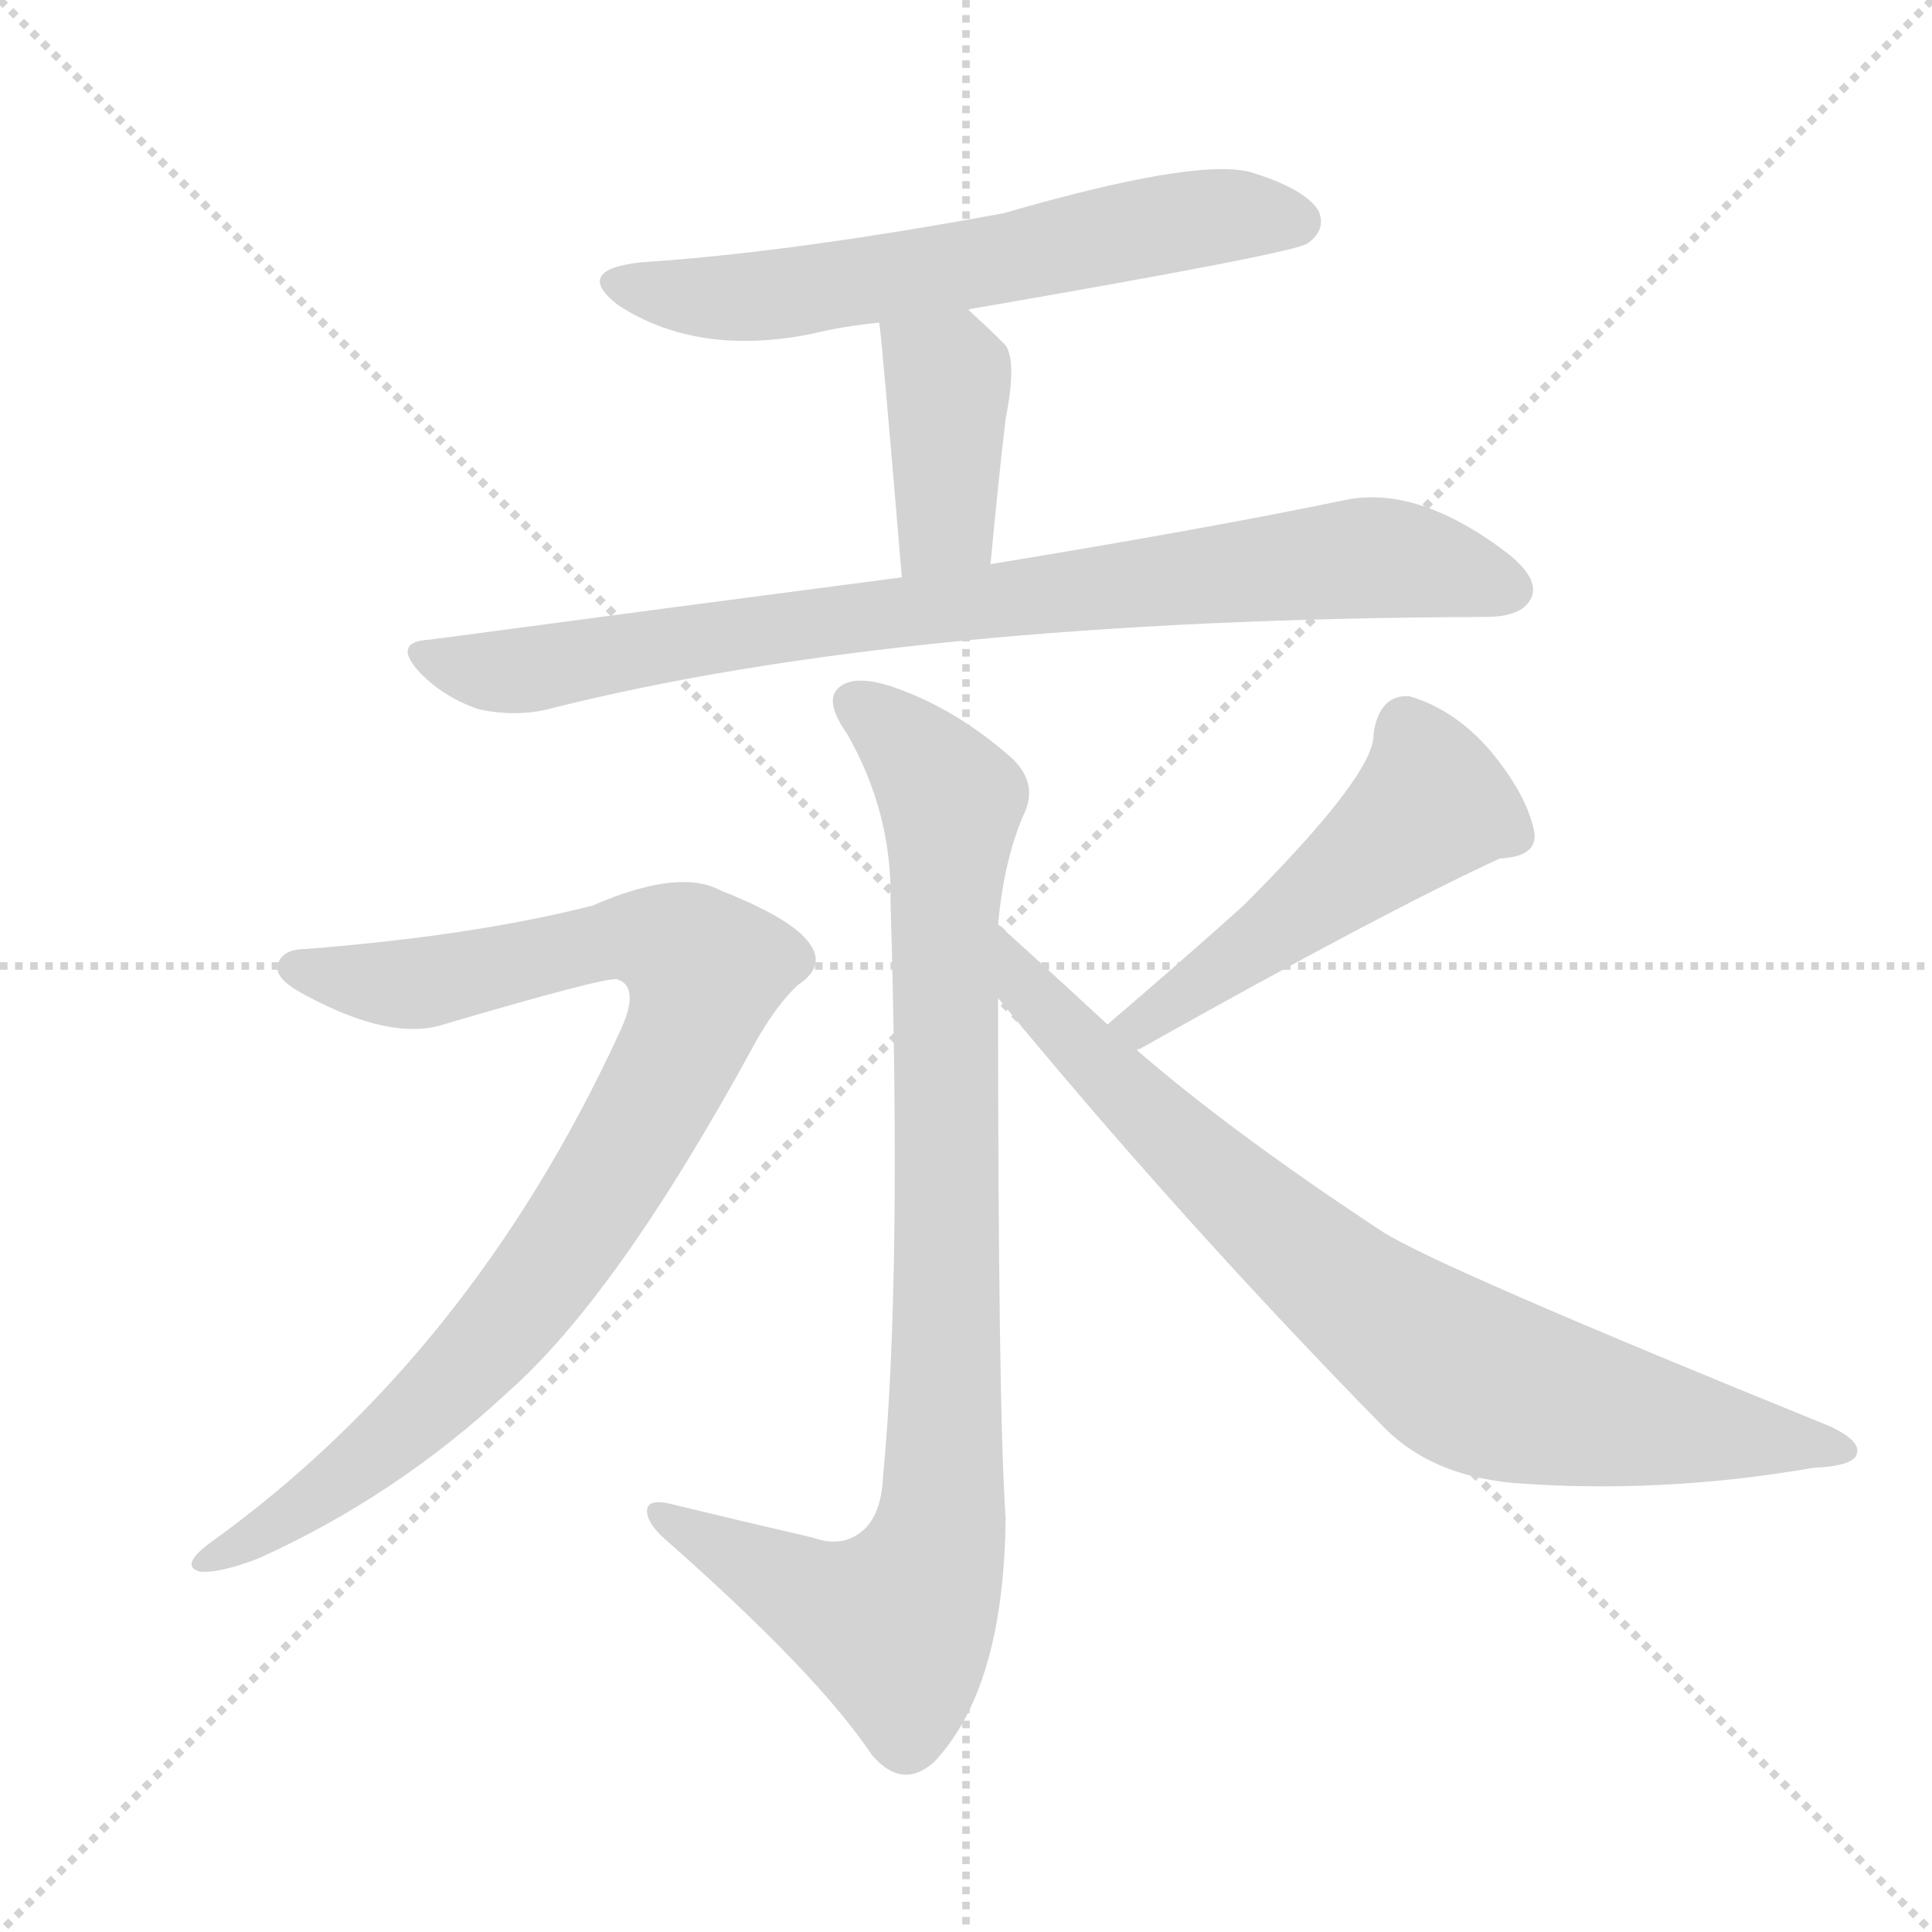
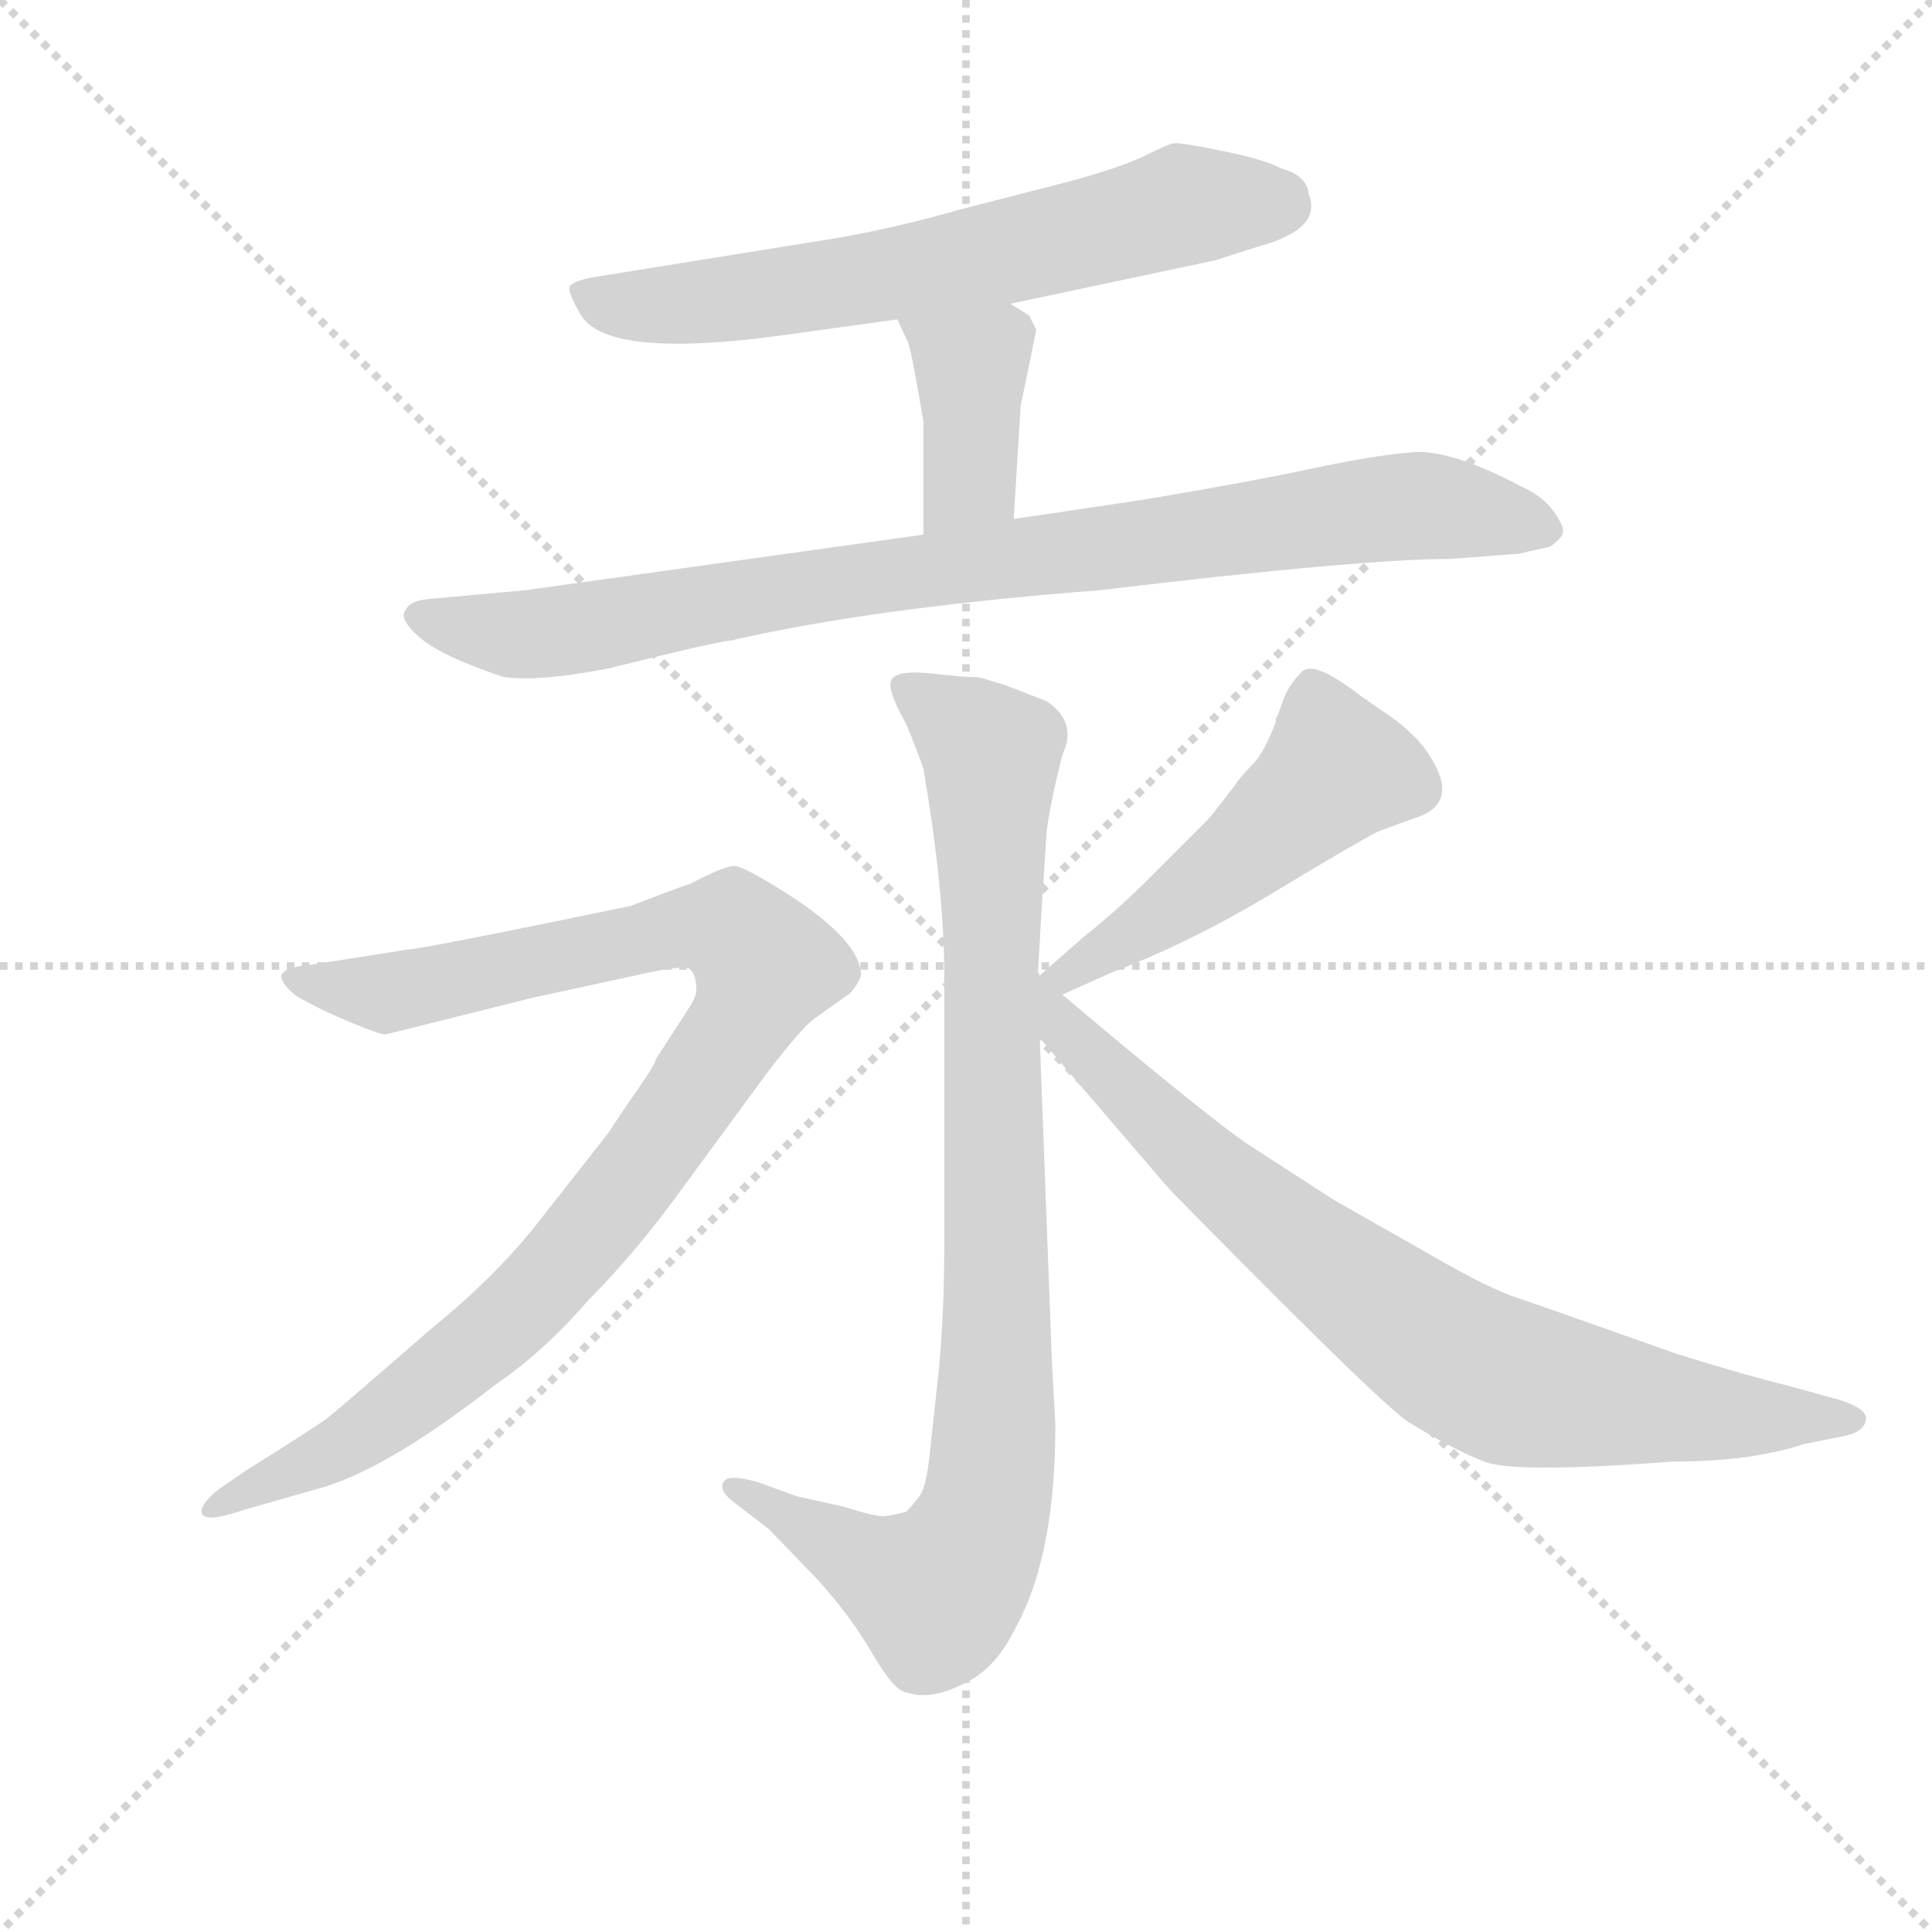
<svg xmlns="http://www.w3.org/2000/svg" version="1.1" viewBox="0 0 1024 1024">
  <g stroke="lightgray" stroke-dasharray="1,1" stroke-width="1" transform="scale(4, 4)">
    <line x1="0" y1="0" x2="256" y2="256" />
    <line x1="256" y1="0" x2="0" y2="256" />
    <line x1="128" y1="0" x2="128" y2="256" />
    <line x1="0" y1="128" x2="256" y2="128" />
  </g>
-   <g transform="scale(1, -1) translate(0, -900)">
+   <g transform="scale(0.92, -0.92) translate(60, -830)">
    <style type="text/css">
      
        @keyframes keyframes0 {
          from {
            stroke: blue;
-             stroke-dashoffset: 616;
-             stroke-width: 128;
-           }
-           67% {
+             stroke-dashoffset: 666;
+             stroke-width: 128;
+           }
+           68% {
            animation-timing-function: step-end;
            stroke: blue;
            stroke-dashoffset: 0;
            stroke-width: 128;
          }
          to {
            stroke: black;
            stroke-width: 1024;
          }
        }
        #make-me-a-hanzi-animation-0 {
-           animation: keyframes0 0.751s both;
+           animation: keyframes0 0.792s both;
          animation-delay: 0s;
          animation-timing-function: linear;
        }
      
        @keyframes keyframes1 {
          from {
            stroke: blue;
-             stroke-dashoffset: 396;
+             stroke-dashoffset: 395;
            stroke-width: 128;
          }
          56% {
            animation-timing-function: step-end;
            stroke: blue;
            stroke-dashoffset: 0;
            stroke-width: 128;
          }
          to {
            stroke: black;
            stroke-width: 1024;
          }
        }
        #make-me-a-hanzi-animation-1 {
-           animation: keyframes1 0.572s both;
-           animation-delay: 0.751s;
+           animation: keyframes1 0.571s both;
+           animation-delay: 0.792s;
          animation-timing-function: linear;
        }
      
        @keyframes keyframes2 {
          from {
            stroke: blue;
-             stroke-dashoffset: 837;
+             stroke-dashoffset: 909;
+             stroke-width: 128;
+           }
+           75% {
+             animation-timing-function: step-end;
+             stroke: blue;
+             stroke-dashoffset: 0;
+             stroke-width: 128;
+           }
+           to {
+             stroke: black;
+             stroke-width: 1024;
+           }
+         }
+         #make-me-a-hanzi-animation-2 {
+           animation: keyframes2 0.99s both;
+           animation-delay: 1.363s;
+           animation-timing-function: linear;
+         }
+       
+         @keyframes keyframes3 {
+           from {
+             stroke: blue;
+             stroke-dashoffset: 945;
+             stroke-width: 128;
+           }
+           75% {
+             animation-timing-function: step-end;
+             stroke: blue;
+             stroke-dashoffset: 0;
+             stroke-width: 128;
+           }
+           to {
+             stroke: black;
+             stroke-width: 1024;
+           }
+         }
+         #make-me-a-hanzi-animation-3 {
+           animation: keyframes3 1.019s both;
+           animation-delay: 2.353s;
+           animation-timing-function: linear;
+         }
+       
+         @keyframes keyframes4 {
+           from {
+             stroke: blue;
+             stroke-dashoffset: 1001;
+             stroke-width: 128;
+           }
+           77% {
+             animation-timing-function: step-end;
+             stroke: blue;
+             stroke-dashoffset: 0;
+             stroke-width: 128;
+           }
+           to {
+             stroke: black;
+             stroke-width: 1024;
+           }
+         }
+         #make-me-a-hanzi-animation-4 {
+           animation: keyframes4 1.065s both;
+           animation-delay: 3.372s;
+           animation-timing-function: linear;
+         }
+       
+         @keyframes keyframes5 {
+           from {
+             stroke: blue;
+             stroke-dashoffset: 506;
+             stroke-width: 128;
+           }
+           62% {
+             animation-timing-function: step-end;
+             stroke: blue;
+             stroke-dashoffset: 0;
+             stroke-width: 128;
+           }
+           to {
+             stroke: black;
+             stroke-width: 1024;
+           }
+         }
+         #make-me-a-hanzi-animation-5 {
+           animation: keyframes5 0.662s both;
+           animation-delay: 4.437s;
+           animation-timing-function: linear;
+         }
+       
+         @keyframes keyframes6 {
+           from {
+             stroke: blue;
+             stroke-dashoffset: 813;
            stroke-width: 128;
          }
          73% {
            animation-timing-function: step-end;
            stroke: blue;
            stroke-dashoffset: 0;
            stroke-width: 128;
          }
          to {
            stroke: black;
            stroke-width: 1024;
          }
        }
-         #make-me-a-hanzi-animation-2 {
-           animation: keyframes2 0.931s both;
-           animation-delay: 1.324s;
-           animation-timing-function: linear;
-         }
-       
-         @keyframes keyframes3 {
-           from {
-             stroke: blue;
-             stroke-dashoffset: 910;
-             stroke-width: 128;
-           }
-           75% {
-             animation-timing-function: step-end;
-             stroke: blue;
-             stroke-dashoffset: 0;
-             stroke-width: 128;
-           }
-           to {
-             stroke: black;
-             stroke-width: 1024;
-           }
-         }
-         #make-me-a-hanzi-animation-3 {
-           animation: keyframes3 0.991s both;
-           animation-delay: 2.255s;
-           animation-timing-function: linear;
-         }
-       
-         @keyframes keyframes4 {
-           from {
-             stroke: blue;
-             stroke-dashoffset: 901;
-             stroke-width: 128;
-           }
-           75% {
-             animation-timing-function: step-end;
-             stroke: blue;
-             stroke-dashoffset: 0;
-             stroke-width: 128;
-           }
-           to {
-             stroke: black;
-             stroke-width: 1024;
-           }
-         }
-         #make-me-a-hanzi-animation-4 {
-           animation: keyframes4 0.983s both;
-           animation-delay: 3.245s;
-           animation-timing-function: linear;
-         }
-       
-         @keyframes keyframes5 {
-           from {
-             stroke: blue;
-             stroke-dashoffset: 503;
-             stroke-width: 128;
-           }
-           62% {
-             animation-timing-function: step-end;
-             stroke: blue;
-             stroke-dashoffset: 0;
-             stroke-width: 128;
-           }
-           to {
-             stroke: black;
-             stroke-width: 1024;
-           }
-         }
-         #make-me-a-hanzi-animation-5 {
-           animation: keyframes5 0.659s both;
-           animation-delay: 4.229s;
-           animation-timing-function: linear;
-         }
-       
-         @keyframes keyframes6 {
-           from {
-             stroke: blue;
-             stroke-dashoffset: 803;
-             stroke-width: 128;
-           }
-           72% {
-             animation-timing-function: step-end;
-             stroke: blue;
-             stroke-dashoffset: 0;
-             stroke-width: 128;
-           }
-           to {
-             stroke: black;
-             stroke-width: 1024;
-           }
-         }
        #make-me-a-hanzi-animation-6 {
-           animation: keyframes6 0.903s both;
-           animation-delay: 4.888s;
+           animation: keyframes6 0.912s both;
+           animation-delay: 5.099s;
          animation-timing-function: linear;
        }
      
    </style>
-     <path d="M 513 736 Q 687 766 693 771 Q 703 778 699 788 Q 692 800 662 809 Q 632 816 532 787 Q 418 766 340 761 Q 303 757 328 738 Q 370 711 430 723 Q 446 727 466 729 L 513 736 Z" fill="lightgray" />
-     <path d="M 525 601 Q 529 644 533 678 Q 539 708 533 717 Q 523 727 513 736 C 491 756 462 759 466 729 Q 467 725 478 594 C 481 564 522 571 525 601 Z" fill="lightgray" />
-     <path d="M 478 594 Q 363 579 228 561 Q 207 560 223 543 Q 236 530 254 524 Q 273 520 290 524 Q 479 572 787 573 Q 806 573 811 582 Q 817 592 800 606 Q 752 643 713 635 Q 641 620 525 601 L 478 594 Z" fill="lightgray" />
-     <path d="M 529 410 Q 532 443 542 467 Q 552 486 533 501 Q 505 525 473 536 Q 452 543 444 535 Q 437 528 449 511 Q 473 469 472 422 Q 478 221 468 117 Q 467 95 455 87 Q 445 80 431 85 Q 392 94 355 103 Q 342 106 343 98 Q 344 91 355 82 Q 434 12 462 -30 Q 478 -49 495 -34 Q 532 5 533 95 Q 529 155 529 371 L 529 410 Z" fill="lightgray" />
-     <path d="M 162 397 Q 149 397 147 388 Q 146 381 161 373 Q 207 348 235 357 Q 320 382 327 381 Q 340 377 328 352 Q 249 181 111 82 Q 95 70 106 67 Q 116 66 137 74 Q 210 107 269 162 Q 327 213 399 345 Q 411 367 423 378 Q 438 388 429 400 Q 420 413 382 428 Q 360 440 314 420 Q 251 404 162 397 Z" fill="lightgray" />
-     <path d="M 603 343 Q 602 344 604 344 Q 734 417 795 445 Q 816 446 813 460 Q 809 479 790 502 Q 771 524 747 531 Q 731 532 728 511 Q 729 490 659 420 Q 629 393 587 357 C 564 337 578 327 603 343 Z" fill="lightgray" />
-     <path d="M 587 357 Q 547 394 529 410 C 507 430 510 394 529 371 Q 626 253 734 143 Q 759 118 802 114 Q 880 108 961 122 Q 982 123 984 129 Q 987 136 970 144 Q 763 228 733 247 Q 654 299 603 343 L 587 357 Z" fill="lightgray" />
+     <path d="M 522 655 L 640 680 L 665 688 Q 702 698 694 718 Q 693 729 678 733 Q 669 738 644.5 743 Q 620 748 616.5 747.5 Q 613 747 600 740.5 Q 587 734 558 726 L 492 709 Q 457 699 423 693 L 280 670 Q 271 668 268.5 665.5 Q 266 663 275 648 Q 291 623 392 637 L 457 646 L 522 655 Z" fill="lightgray" />
+     <path d="M 524 531 L 528 596 L 537 640 L 533 648 Q 532 649 522 655 C 496 671 444 673 457 646 L 463 633 Q 465 629 472 587 L 472 522 C 472 492 522 501 524 531 Z" fill="lightgray" />
+     <path d="M 472 522 L 243 490 L 188 485 Q 176 484 174 479 Q 169 474 181.5 463 Q 194 452 230 440 Q 250 437 291 445 Q 351 460 361 461 Q 444 480 574 490 Q 724 508 776 508 L 815 511 Q 819 512 833 515 Q 840 520 840.5 523.5 Q 841 527 835 535.5 Q 829 544 816 550 Q 776 571 754.5 569.5 Q 733 568 695.5 560 Q 658 552 598 542 L 524 531 L 472 522 Z" fill="lightgray" />
+     <path d="M 538 270 L 540 305 L 543 351 Q 545 367 552 395 Q 561 414 543 426 L 520 435 L 507 439 Q 504 440 499.5 440 Q 495 440 476.5 442 Q 458 444 454 439 Q 450 434 462 413 Q 469 396 472 387 Q 484 317 484 268 L 484 112 Q 484 76 481 42 L 476 -4 Q 474 -26 470 -31.5 Q 466 -37 462 -41 Q 454 -43 449.5 -43.5 Q 445 -44 426 -38 L 399 -32 L 377 -24 Q 360 -19 357 -23.5 Q 354 -28 361 -34 L 383 -51 L 411 -80 Q 430 -101 442.5 -122.5 Q 455 -144 462 -145 Q 477 -150 497 -139 Q 514 -131 526 -106 Q 548 -65 548 9 L 546 46 L 539 232 L 538 270 Z" fill="lightgray" />
+     <path d="M 66 -28 Q 56 -36 56 -41 Q 57 -48 80 -40 L 122 -28 Q 161 -18 225 32 Q 253 51 279 81 Q 307 109 335 148 L 382 212 Q 402 238 409 243 L 430 258 Q 435 264 436 268 Q 436 290 384 321 Q 369 330 364 331 Q 359 332 338 321 Q 329 318 303 308 Q 182 283 175 283 L 118 274 Q 104 273 102 268 Q 102 263 111 256 Q 125 248 142 241 Q 159 234 162 234 L 246 255 L 306 268 Q 332 274 337 272 Q 340 270 341 263.5 Q 342 257 338 251 L 318 220 Q 317 216 307.5 202.5 Q 298 189 291 178 L 251 127 Q 226 95 189 65 Q 135 18 128.5 13 Q 122 8 82 -17 L 66 -28 Z" fill="lightgray" />
+     <path d="M 552 257 L 581 270 Q 626 287 674 316 Q 722 345 734 351 L 753 358 Q 782 366 764 394 Q 757 406 740 418 L 724 429 Q 697 450 690 443 Q 682 435 679 426 Q 676 417 675 416 L 675 414 Q 668 396 662 390 Q 655 383 651 377 L 637 359 L 601 323 Q 583 305 564 290 L 539 268 C 516 248 525 245 552 257 Z" fill="lightgray" />
+     <path d="M 539 232 L 611 148 Q 614 144 676 82 Q 738 20 751 11 Q 777 -5 795 -12 Q 812 -19 904 -12 Q 949 -12 979 -2 L 1004 3 Q 1015 6 1015 13 Q 1015 19 998 24 L 969 32 Q 948 37 906 50 Q 830 77 815 82 Q 799 87 766 106 L 708 139 L 657 172 Q 629 192 552 257 C 539 268 539 268 539 268 L 538 270 C 516 291 519 255 539 232 Z" fill="lightgray" />
    <clipPath id="make-me-a-hanzi-clip-0">
-       <path d="M 513 736 Q 687 766 693 771 Q 703 778 699 788 Q 692 800 662 809 Q 632 816 532 787 Q 418 766 340 761 Q 303 757 328 738 Q 370 711 430 723 Q 446 727 466 729 L 513 736 Z" />
-     </clipPath>
-     <path clip-path="url(#make-me-a-hanzi-clip-0)" d="M 332 751 L 365 742 L 401 743 L 523 760 L 641 785 L 687 783" fill="none" id="make-me-a-hanzi-animation-0" stroke-dasharray="488 976" stroke-linecap="round" />
+       <path d="M 522 655 L 640 680 L 665 688 Q 702 698 694 718 Q 693 729 678 733 Q 669 738 644.5 743 Q 620 748 616.5 747.5 Q 613 747 600 740.5 Q 587 734 558 726 L 492 709 Q 457 699 423 693 L 280 670 Q 271 668 268.5 665.5 Q 266 663 275 648 Q 291 623 392 637 L 457 646 L 522 655 Z" />
+     </clipPath>
+     <path clip-path="url(#make-me-a-hanzi-clip-0)" d="M 276 663 L 299 654 L 356 656 L 511 683 L 620 712 L 678 711" fill="none" id="make-me-a-hanzi-animation-0" stroke-dasharray="538 1076" stroke-linecap="round" />
    <clipPath id="make-me-a-hanzi-clip-1">
-       <path d="M 525 601 Q 529 644 533 678 Q 539 708 533 717 Q 523 727 513 736 C 491 756 462 759 466 729 Q 467 725 478 594 C 481 564 522 571 525 601 Z" />
-     </clipPath>
-     <path clip-path="url(#make-me-a-hanzi-clip-1)" d="M 474 729 L 502 701 L 503 692 L 501 623 L 484 608" fill="none" id="make-me-a-hanzi-animation-1" stroke-dasharray="268 536" stroke-linecap="round" />
+       <path d="M 524 531 L 528 596 L 537 640 L 533 648 Q 532 649 522 655 C 496 671 444 673 457 646 L 463 633 Q 465 629 472 587 L 472 522 C 472 492 522 501 524 531 Z" />
+     </clipPath>
+     <path clip-path="url(#make-me-a-hanzi-clip-1)" d="M 464 641 L 499 619 L 499 554 L 478 529" fill="none" id="make-me-a-hanzi-animation-1" stroke-dasharray="267 534" stroke-linecap="round" />
    <clipPath id="make-me-a-hanzi-clip-2">
-       <path d="M 478 594 Q 363 579 228 561 Q 207 560 223 543 Q 236 530 254 524 Q 273 520 290 524 Q 479 572 787 573 Q 806 573 811 582 Q 817 592 800 606 Q 752 643 713 635 Q 641 620 525 601 L 478 594 Z" />
-     </clipPath>
-     <path clip-path="url(#make-me-a-hanzi-clip-2)" d="M 225 552 L 281 545 L 488 578 L 731 605 L 799 588" fill="none" id="make-me-a-hanzi-animation-2" stroke-dasharray="709 1418" stroke-linecap="round" />
+       <path d="M 472 522 L 243 490 L 188 485 Q 176 484 174 479 Q 169 474 181.5 463 Q 194 452 230 440 Q 250 437 291 445 Q 351 460 361 461 Q 444 480 574 490 Q 724 508 776 508 L 815 511 Q 819 512 833 515 Q 840 520 840.5 523.5 Q 841 527 835 535.5 Q 829 544 816 550 Q 776 571 754.5 569.5 Q 733 568 695.5 560 Q 658 552 598 542 L 524 531 L 472 522 Z" />
+     </clipPath>
+     <path clip-path="url(#make-me-a-hanzi-clip-2)" d="M 184 475 L 247 464 L 421 495 L 758 539 L 829 526" fill="none" id="make-me-a-hanzi-animation-2" stroke-dasharray="781 1562" stroke-linecap="round" />
    <clipPath id="make-me-a-hanzi-clip-3">
-       <path d="M 529 410 Q 532 443 542 467 Q 552 486 533 501 Q 505 525 473 536 Q 452 543 444 535 Q 437 528 449 511 Q 473 469 472 422 Q 478 221 468 117 Q 467 95 455 87 Q 445 80 431 85 Q 392 94 355 103 Q 342 106 343 98 Q 344 91 355 82 Q 434 12 462 -30 Q 478 -49 495 -34 Q 532 5 533 95 Q 529 155 529 371 L 529 410 Z" />
-     </clipPath>
-     <path clip-path="url(#make-me-a-hanzi-clip-3)" d="M 453 528 L 481 505 L 504 474 L 497 85 L 474 38 L 440 48 L 350 97" fill="none" id="make-me-a-hanzi-animation-3" stroke-dasharray="782 1564" stroke-linecap="round" />
+       <path d="M 538 270 L 540 305 L 543 351 Q 545 367 552 395 Q 561 414 543 426 L 520 435 L 507 439 Q 504 440 499.5 440 Q 495 440 476.5 442 Q 458 444 454 439 Q 450 434 462 413 Q 469 396 472 387 Q 484 317 484 268 L 484 112 Q 484 76 481 42 L 476 -4 Q 474 -26 470 -31.5 Q 466 -37 462 -41 Q 454 -43 449.5 -43.5 Q 445 -44 426 -38 L 399 -32 L 377 -24 Q 360 -19 357 -23.5 Q 354 -28 361 -34 L 383 -51 L 411 -80 Q 430 -101 442.5 -122.5 Q 455 -144 462 -145 Q 477 -150 497 -139 Q 514 -131 526 -106 Q 548 -65 548 9 L 546 46 L 539 232 L 538 270 Z" />
+     </clipPath>
+     <path clip-path="url(#make-me-a-hanzi-clip-3)" d="M 460 435 L 512 395 L 515 68 L 510 -30 L 497 -65 L 480 -88 L 362 -28" fill="none" id="make-me-a-hanzi-animation-3" stroke-dasharray="817 1634" stroke-linecap="round" />
    <clipPath id="make-me-a-hanzi-clip-4">
-       <path d="M 162 397 Q 149 397 147 388 Q 146 381 161 373 Q 207 348 235 357 Q 320 382 327 381 Q 340 377 328 352 Q 249 181 111 82 Q 95 70 106 67 Q 116 66 137 74 Q 210 107 269 162 Q 327 213 399 345 Q 411 367 423 378 Q 438 388 429 400 Q 420 413 382 428 Q 360 440 314 420 Q 251 404 162 397 Z" />
-     </clipPath>
-     <path clip-path="url(#make-me-a-hanzi-clip-4)" d="M 155 387 L 217 378 L 330 404 L 359 397 L 374 386 L 340 304 L 256 184 L 189 123 L 112 73" fill="none" id="make-me-a-hanzi-animation-4" stroke-dasharray="773 1546" stroke-linecap="round" />
+       <path d="M 66 -28 Q 56 -36 56 -41 Q 57 -48 80 -40 L 122 -28 Q 161 -18 225 32 Q 253 51 279 81 Q 307 109 335 148 L 382 212 Q 402 238 409 243 L 430 258 Q 435 264 436 268 Q 436 290 384 321 Q 369 330 364 331 Q 359 332 338 321 Q 329 318 303 308 Q 182 283 175 283 L 118 274 Q 104 273 102 268 Q 102 263 111 256 Q 125 248 142 241 Q 159 234 162 234 L 246 255 L 306 268 Q 332 274 337 272 Q 340 270 341 263.5 Q 342 257 338 251 L 318 220 Q 317 216 307.5 202.5 Q 298 189 291 178 L 251 127 Q 226 95 189 65 Q 135 18 128.5 13 Q 122 8 82 -17 L 66 -28 Z" />
+     </clipPath>
+     <path clip-path="url(#make-me-a-hanzi-clip-4)" d="M 109 264 L 164 258 L 342 296 L 362 296 L 381 274 L 365 237 L 337 196 L 274 113 L 235 72 L 141 -1 L 61 -40" fill="none" id="make-me-a-hanzi-animation-4" stroke-dasharray="873 1746" stroke-linecap="round" />
    <clipPath id="make-me-a-hanzi-clip-5">
-       <path d="M 603 343 Q 602 344 604 344 Q 734 417 795 445 Q 816 446 813 460 Q 809 479 790 502 Q 771 524 747 531 Q 731 532 728 511 Q 729 490 659 420 Q 629 393 587 357 C 564 337 578 327 603 343 Z" />
-     </clipPath>
-     <path clip-path="url(#make-me-a-hanzi-clip-5)" d="M 799 458 L 783 468 L 757 472 L 671 403 L 614 366 L 600 347" fill="none" id="make-me-a-hanzi-animation-5" stroke-dasharray="375 750" stroke-linecap="round" />
+       <path d="M 552 257 L 581 270 Q 626 287 674 316 Q 722 345 734 351 L 753 358 Q 782 366 764 394 Q 757 406 740 418 L 724 429 Q 697 450 690 443 Q 682 435 679 426 Q 676 417 675 416 L 675 414 Q 668 396 662 390 Q 655 383 651 377 L 637 359 L 601 323 Q 583 305 564 290 L 539 268 C 516 248 525 245 552 257 Z" />
+     </clipPath>
+     <path clip-path="url(#make-me-a-hanzi-clip-5)" d="M 696 430 L 709 387 L 704 380 L 606 300 L 555 268 L 545 269" fill="none" id="make-me-a-hanzi-animation-5" stroke-dasharray="378 756" stroke-linecap="round" />
    <clipPath id="make-me-a-hanzi-clip-6">
-       <path d="M 587 357 Q 547 394 529 410 C 507 430 510 394 529 371 Q 626 253 734 143 Q 759 118 802 114 Q 880 108 961 122 Q 982 123 984 129 Q 987 136 970 144 Q 763 228 733 247 Q 654 299 603 343 L 587 357 Z" />
-     </clipPath>
-     <path clip-path="url(#make-me-a-hanzi-clip-6)" d="M 530 404 L 545 374 L 620 298 L 712 217 L 771 175 L 827 156 L 977 131" fill="none" id="make-me-a-hanzi-animation-6" stroke-dasharray="675 1350" stroke-linecap="round" />
+       <path d="M 539 232 L 611 148 Q 614 144 676 82 Q 738 20 751 11 Q 777 -5 795 -12 Q 812 -19 904 -12 Q 949 -12 979 -2 L 1004 3 Q 1015 6 1015 13 Q 1015 19 998 24 L 969 32 Q 948 37 906 50 Q 830 77 815 82 Q 799 87 766 106 L 708 139 L 657 172 Q 629 192 552 257 C 539 268 539 268 539 268 L 538 270 C 516 291 519 255 539 232 Z" />
+     </clipPath>
+     <path clip-path="url(#make-me-a-hanzi-clip-6)" d="M 540 263 L 555 235 L 623 168 L 781 46 L 811 33 L 866 23 L 1007 11" fill="none" id="make-me-a-hanzi-animation-6" stroke-dasharray="685 1370" stroke-linecap="round" />
  </g>
</svg>
